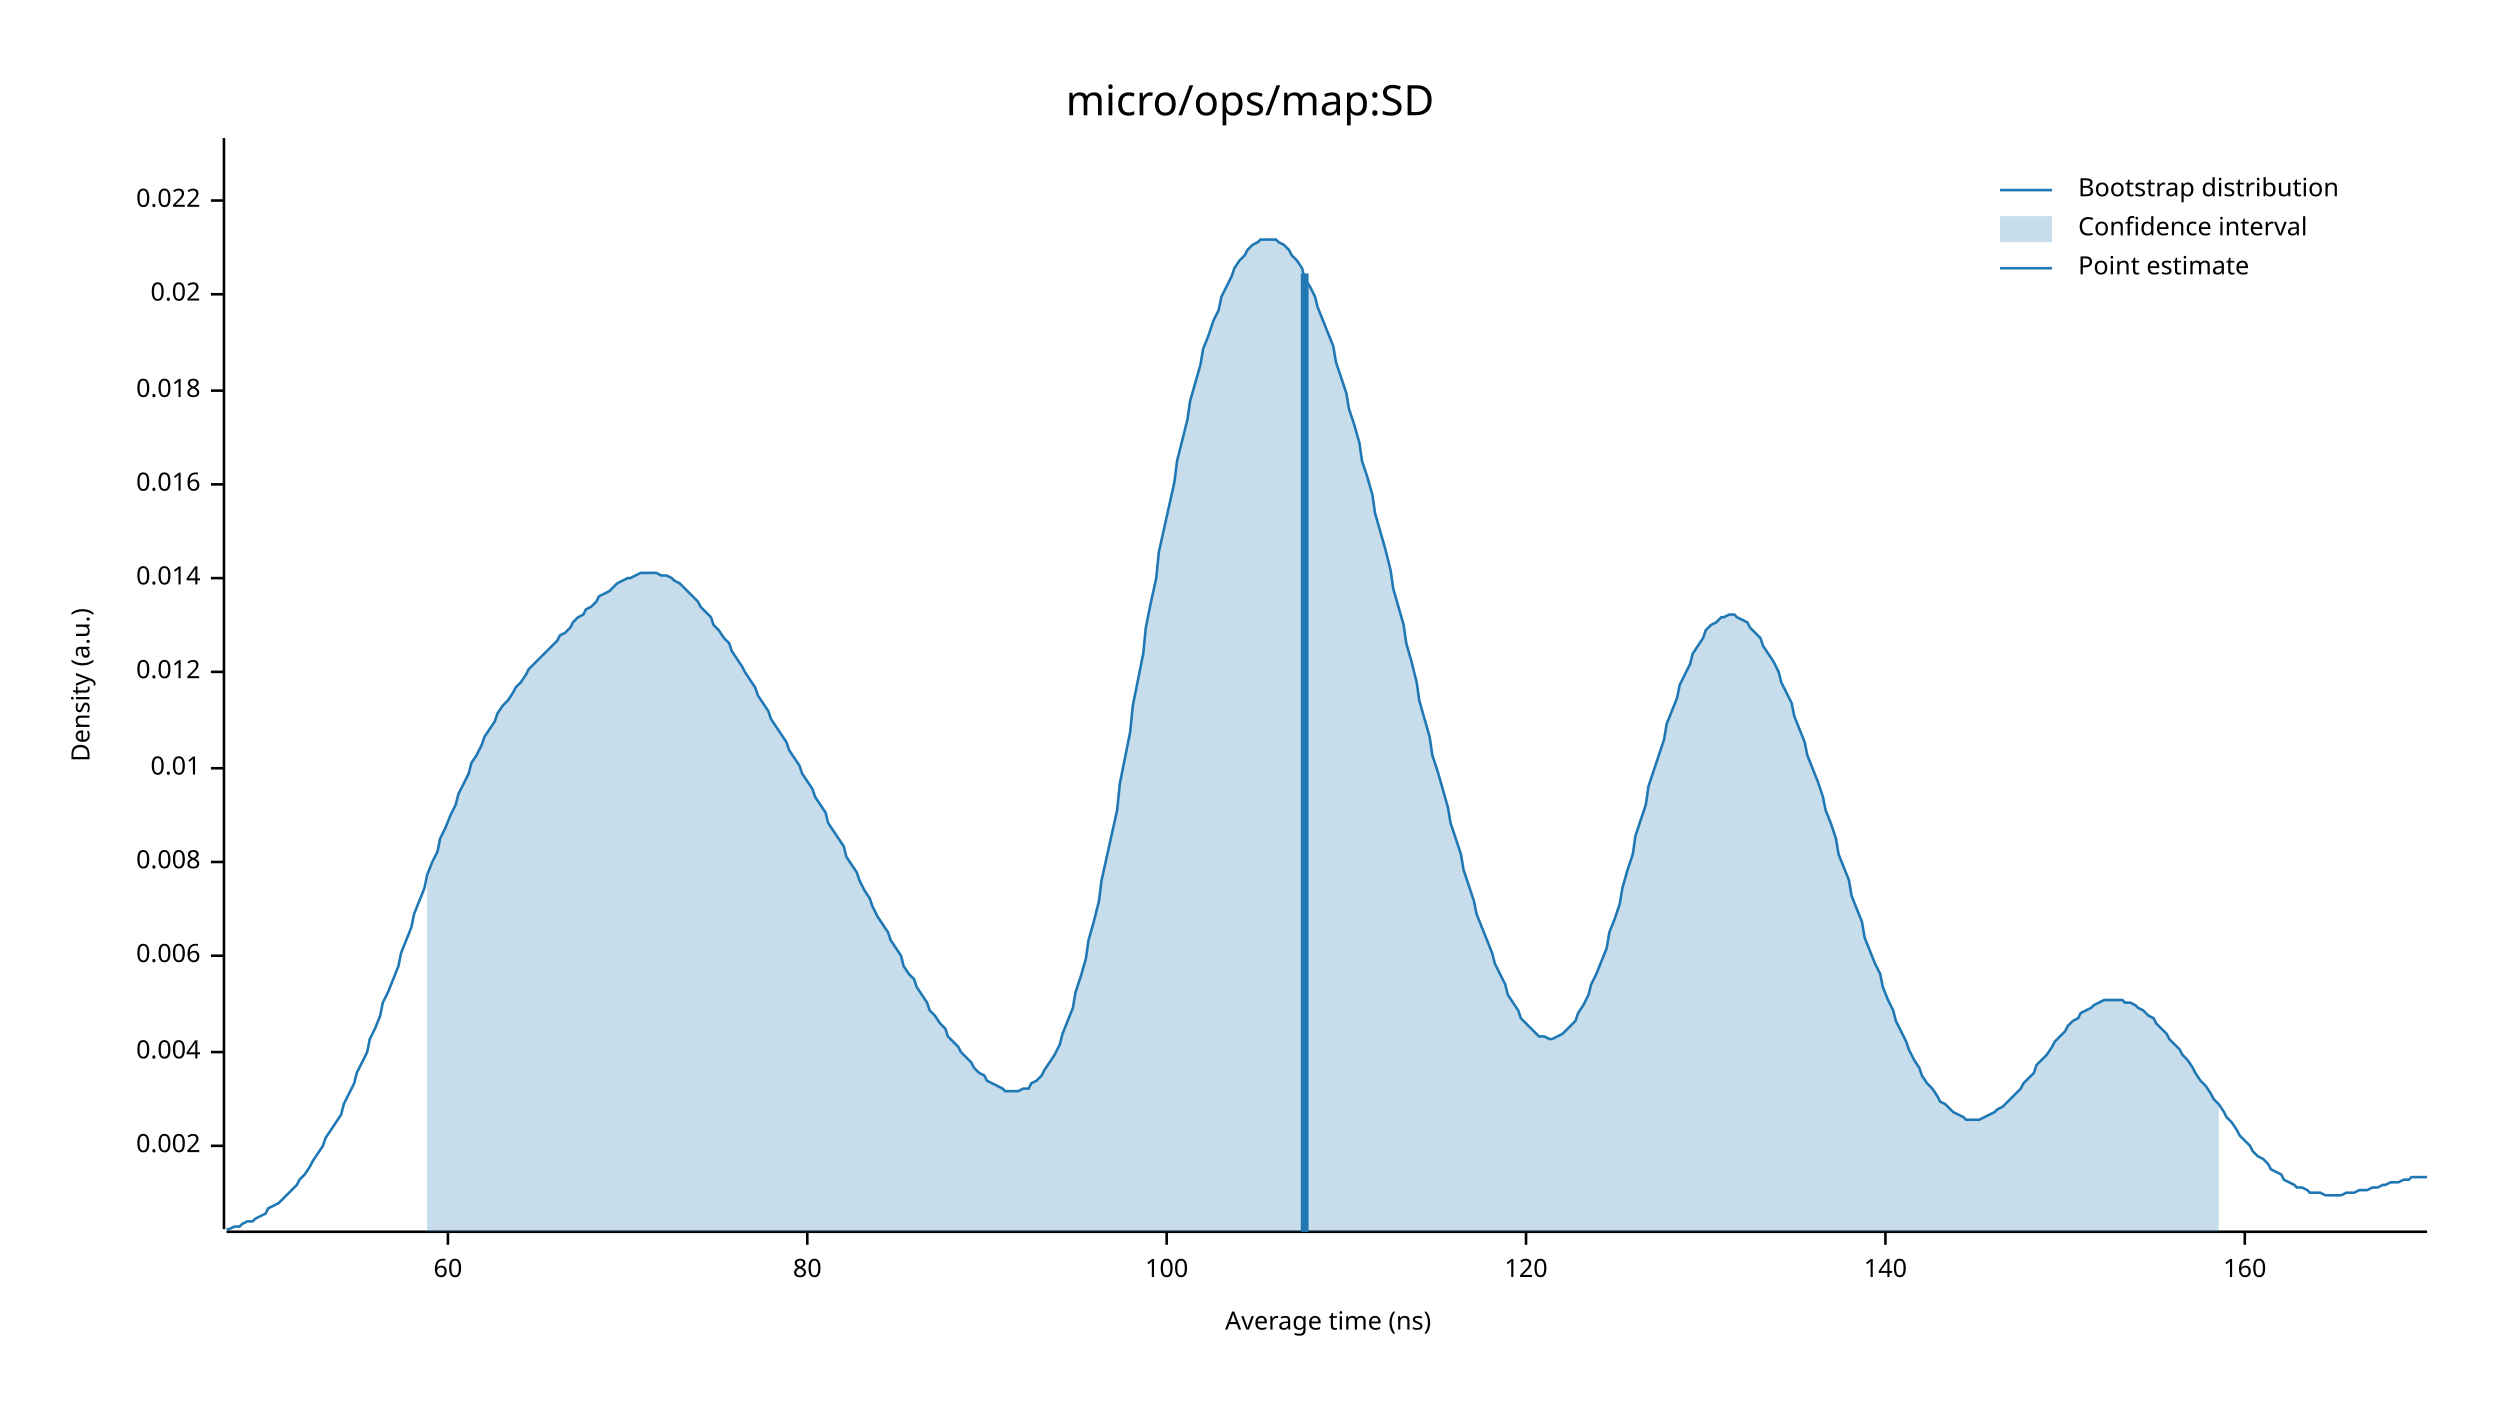
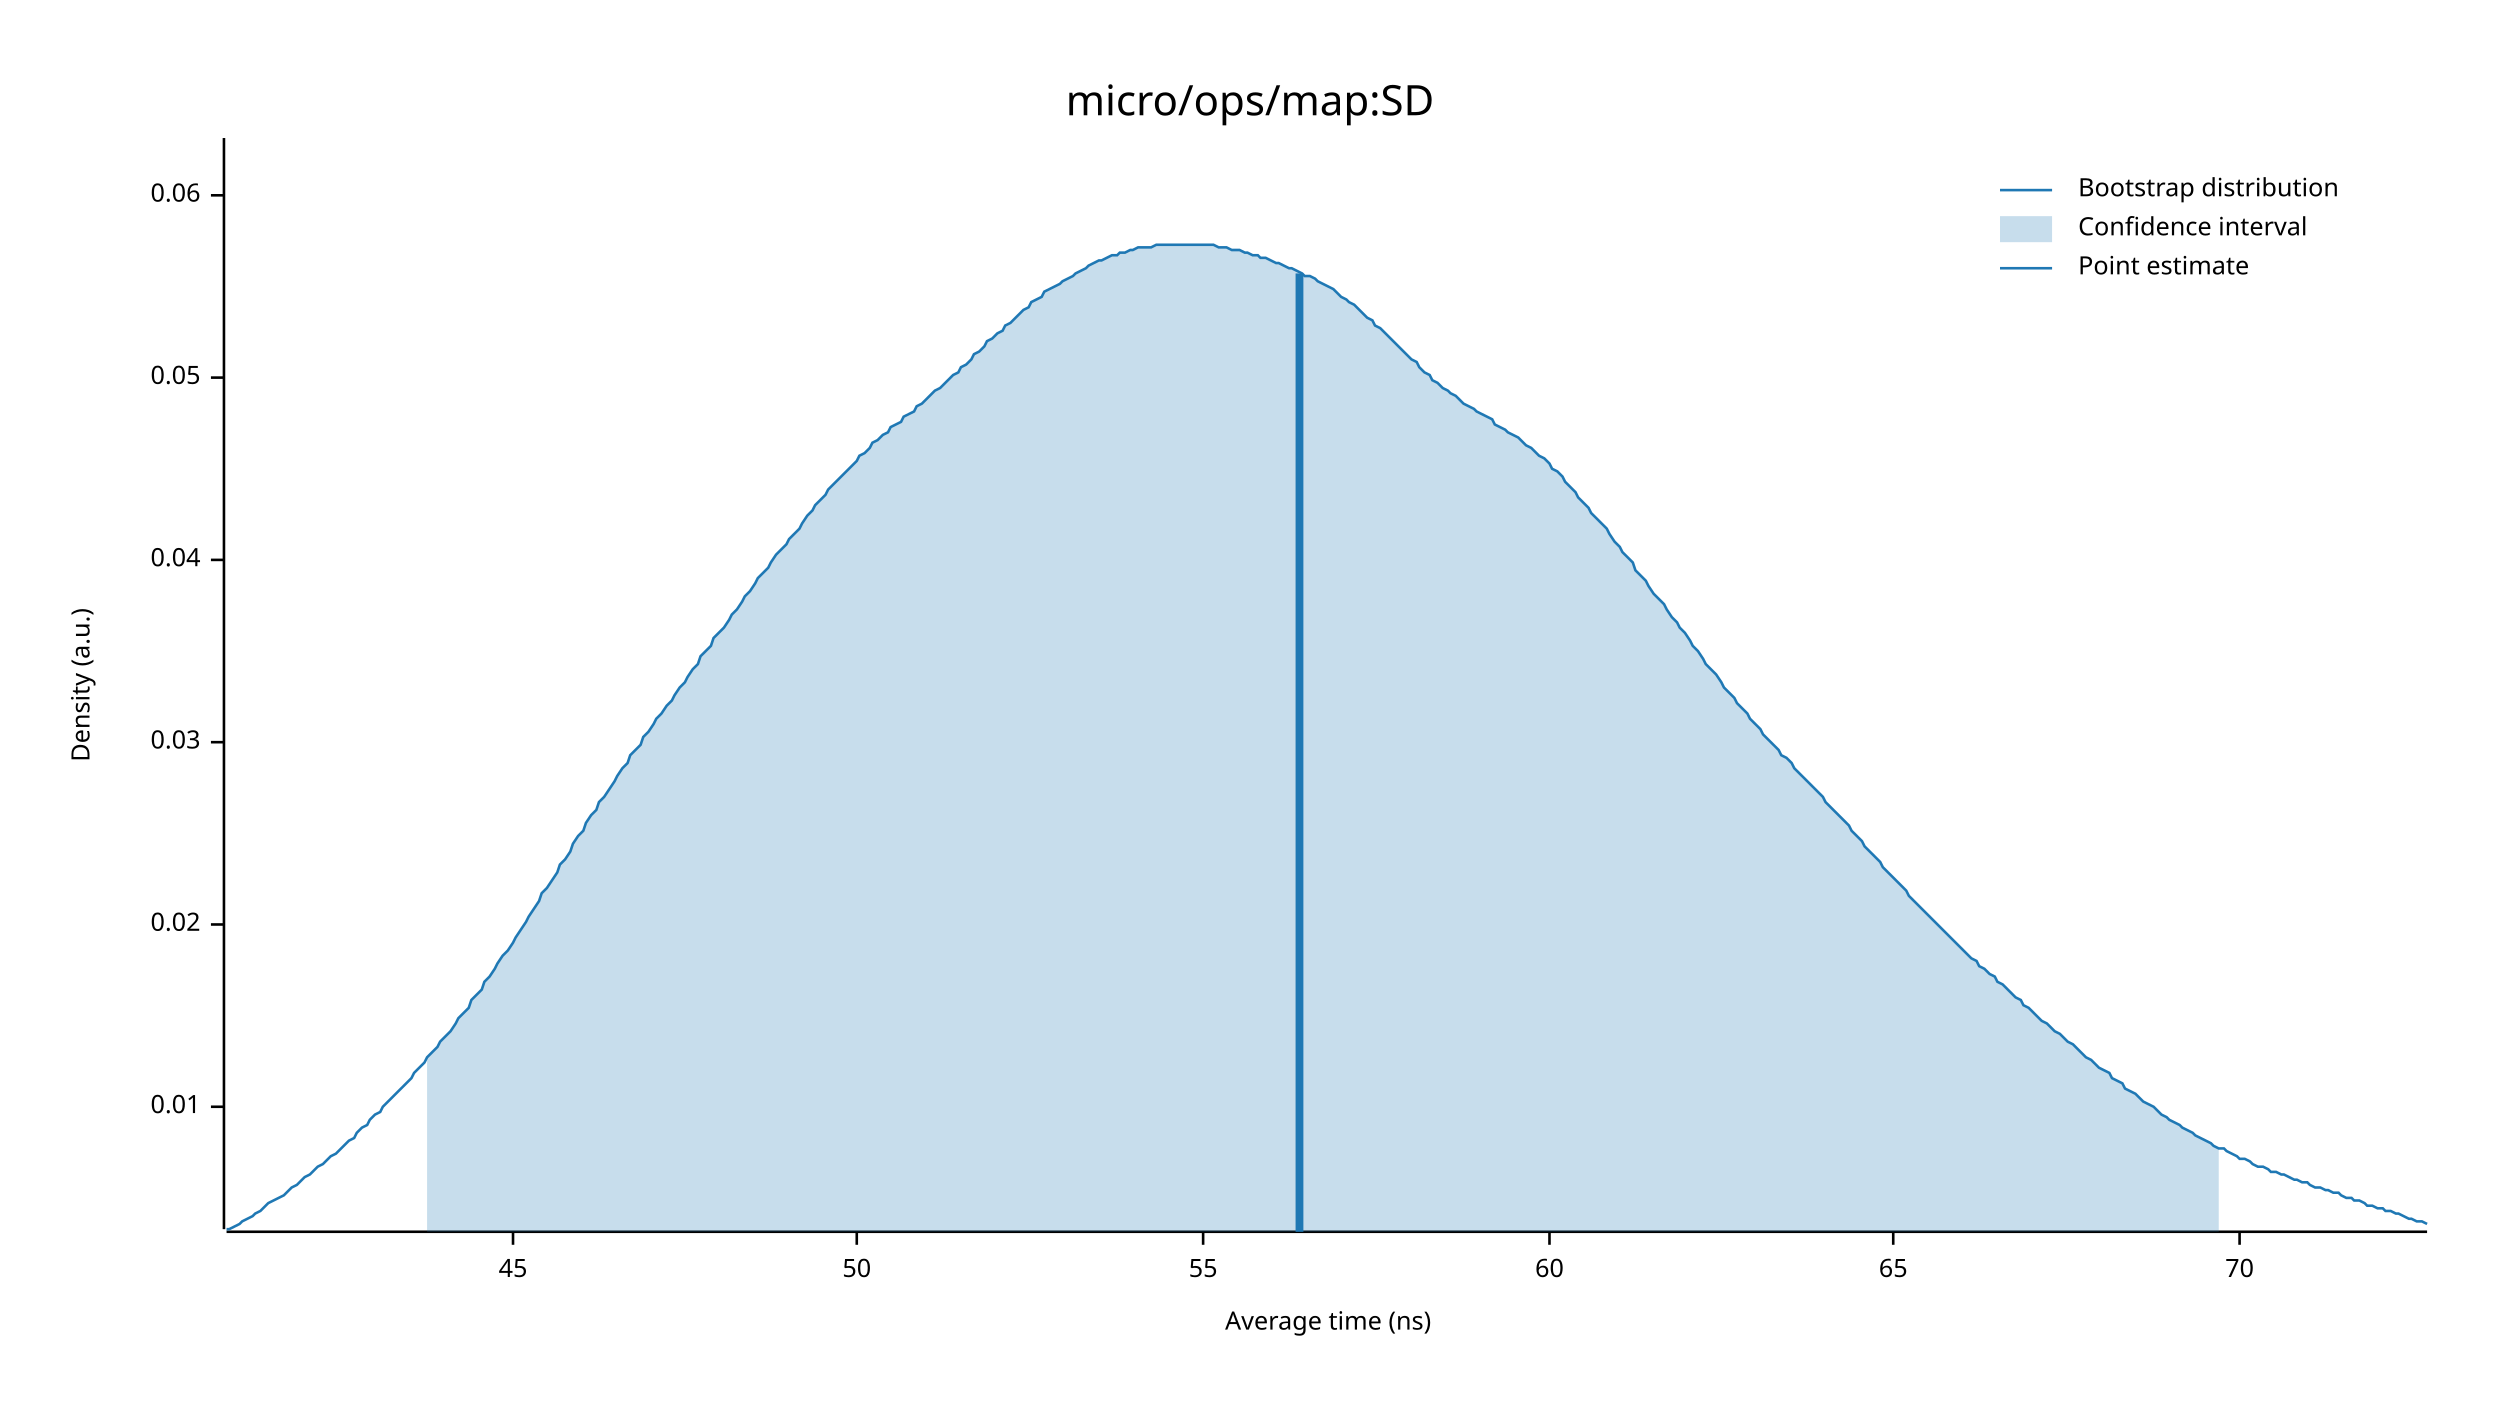
<svg xmlns="http://www.w3.org/2000/svg" width="960" height="540" viewBox="0 0 960 540">
  <text x="480" y="32" dy="0.76em" text-anchor="middle" font-family="sans-serif" font-size="16.129" opacity="1" fill="#000000">
micro/ops/map:SD
</text>
  <text x="27" y="263" dy="0.76em" text-anchor="middle" font-family="sans-serif" font-size="9.677" opacity="1" fill="#000000" transform="rotate(270, 27, 263)">
Density (a.u.)
</text>
  <text x="510" y="513" dy="-0.5ex" text-anchor="middle" font-family="sans-serif" font-size="9.677" opacity="1" fill="#000000">
Average time (ns)
</text>
  <polyline fill="none" opacity="1" stroke="#000000" stroke-width="1" points="86,53 86,472 " />
-   <text x="77" y="440" dy="0.5ex" text-anchor="end" font-family="sans-serif" font-size="9.677" opacity="1" fill="#000000">
- 0.002
- </text>
-   <polyline fill="none" opacity="1" stroke="#000000" stroke-width="1" points="81,440 86,440 " />
-   <text x="77" y="404" dy="0.5ex" text-anchor="end" font-family="sans-serif" font-size="9.677" opacity="1" fill="#000000">
- 0.004
- </text>
-   <polyline fill="none" opacity="1" stroke="#000000" stroke-width="1" points="81,404 86,404 " />
-   <text x="77" y="367" dy="0.5ex" text-anchor="end" font-family="sans-serif" font-size="9.677" opacity="1" fill="#000000">
- 0.006
- </text>
-   <polyline fill="none" opacity="1" stroke="#000000" stroke-width="1" points="81,367 86,367 " />
-   <text x="77" y="331" dy="0.5ex" text-anchor="end" font-family="sans-serif" font-size="9.677" opacity="1" fill="#000000">
- 0.008
- </text>
-   <polyline fill="none" opacity="1" stroke="#000000" stroke-width="1" points="81,331 86,331 " />
-   <text x="77" y="295" dy="0.5ex" text-anchor="end" font-family="sans-serif" font-size="9.677" opacity="1" fill="#000000">
+   <text x="77" y="425" dy="0.5ex" text-anchor="end" font-family="sans-serif" font-size="9.677" opacity="1" fill="#000000">
0.01
</text>
-   <polyline fill="none" opacity="1" stroke="#000000" stroke-width="1" points="81,295 86,295 " />
-   <text x="77" y="258" dy="0.5ex" text-anchor="end" font-family="sans-serif" font-size="9.677" opacity="1" fill="#000000">
- 0.012
- </text>
-   <polyline fill="none" opacity="1" stroke="#000000" stroke-width="1" points="81,258 86,258 " />
-   <text x="77" y="222" dy="0.5ex" text-anchor="end" font-family="sans-serif" font-size="9.677" opacity="1" fill="#000000">
- 0.014
- </text>
-   <polyline fill="none" opacity="1" stroke="#000000" stroke-width="1" points="81,222 86,222 " />
-   <text x="77" y="186" dy="0.5ex" text-anchor="end" font-family="sans-serif" font-size="9.677" opacity="1" fill="#000000">
- 0.016
- </text>
-   <polyline fill="none" opacity="1" stroke="#000000" stroke-width="1" points="81,186 86,186 " />
-   <text x="77" y="150" dy="0.5ex" text-anchor="end" font-family="sans-serif" font-size="9.677" opacity="1" fill="#000000">
- 0.018
- </text>
-   <polyline fill="none" opacity="1" stroke="#000000" stroke-width="1" points="81,150 86,150 " />
-   <text x="77" y="113" dy="0.5ex" text-anchor="end" font-family="sans-serif" font-size="9.677" opacity="1" fill="#000000">
+   <polyline fill="none" opacity="1" stroke="#000000" stroke-width="1" points="81,425 86,425 " />
+   <text x="77" y="355" dy="0.5ex" text-anchor="end" font-family="sans-serif" font-size="9.677" opacity="1" fill="#000000">
0.02
</text>
-   <polyline fill="none" opacity="1" stroke="#000000" stroke-width="1" points="81,113 86,113 " />
-   <text x="77" y="77" dy="0.5ex" text-anchor="end" font-family="sans-serif" font-size="9.677" opacity="1" fill="#000000">
- 0.022
+   <polyline fill="none" opacity="1" stroke="#000000" stroke-width="1" points="81,355 86,355 " />
+   <text x="77" y="285" dy="0.5ex" text-anchor="end" font-family="sans-serif" font-size="9.677" opacity="1" fill="#000000">
+ 0.03
</text>
-   <polyline fill="none" opacity="1" stroke="#000000" stroke-width="1" points="81,77 86,77 " />
+   <polyline fill="none" opacity="1" stroke="#000000" stroke-width="1" points="81,285 86,285 " />
+   <text x="77" y="215" dy="0.5ex" text-anchor="end" font-family="sans-serif" font-size="9.677" opacity="1" fill="#000000">
+ 0.04
+ </text>
+   <polyline fill="none" opacity="1" stroke="#000000" stroke-width="1" points="81,215 86,215 " />
+   <text x="77" y="145" dy="0.5ex" text-anchor="end" font-family="sans-serif" font-size="9.677" opacity="1" fill="#000000">
+ 0.05
+ </text>
+   <polyline fill="none" opacity="1" stroke="#000000" stroke-width="1" points="81,145 86,145 " />
+   <text x="77" y="75" dy="0.5ex" text-anchor="end" font-family="sans-serif" font-size="9.677" opacity="1" fill="#000000">
+ 0.06
+ </text>
+   <polyline fill="none" opacity="1" stroke="#000000" stroke-width="1" points="81,75 86,75 " />
  <polyline fill="none" opacity="1" stroke="#000000" stroke-width="1" points="87,473 932,473 " />
-   <text x="172" y="483" dy="0.76em" text-anchor="middle" font-family="sans-serif" font-size="9.677" opacity="1" fill="#000000">
+   <text x="197" y="483" dy="0.76em" text-anchor="middle" font-family="sans-serif" font-size="9.677" opacity="1" fill="#000000">
+ 45
+ </text>
+   <polyline fill="none" opacity="1" stroke="#000000" stroke-width="1" points="197,473 197,478 " />
+   <text x="329" y="483" dy="0.76em" text-anchor="middle" font-family="sans-serif" font-size="9.677" opacity="1" fill="#000000">
+ 50
+ </text>
+   <polyline fill="none" opacity="1" stroke="#000000" stroke-width="1" points="329,473 329,478 " />
+   <text x="462" y="483" dy="0.76em" text-anchor="middle" font-family="sans-serif" font-size="9.677" opacity="1" fill="#000000">
+ 55
+ </text>
+   <polyline fill="none" opacity="1" stroke="#000000" stroke-width="1" points="462,473 462,478 " />
+   <text x="595" y="483" dy="0.76em" text-anchor="middle" font-family="sans-serif" font-size="9.677" opacity="1" fill="#000000">
60
</text>
-   <polyline fill="none" opacity="1" stroke="#000000" stroke-width="1" points="172,473 172,478 " />
-   <text x="310" y="483" dy="0.76em" text-anchor="middle" font-family="sans-serif" font-size="9.677" opacity="1" fill="#000000">
- 80
+   <polyline fill="none" opacity="1" stroke="#000000" stroke-width="1" points="595,473 595,478 " />
+   <text x="727" y="483" dy="0.76em" text-anchor="middle" font-family="sans-serif" font-size="9.677" opacity="1" fill="#000000">
+ 65
</text>
-   <polyline fill="none" opacity="1" stroke="#000000" stroke-width="1" points="310,473 310,478 " />
-   <text x="448" y="483" dy="0.76em" text-anchor="middle" font-family="sans-serif" font-size="9.677" opacity="1" fill="#000000">
- 100
+   <polyline fill="none" opacity="1" stroke="#000000" stroke-width="1" points="727,473 727,478 " />
+   <text x="860" y="483" dy="0.76em" text-anchor="middle" font-family="sans-serif" font-size="9.677" opacity="1" fill="#000000">
+ 70
</text>
-   <polyline fill="none" opacity="1" stroke="#000000" stroke-width="1" points="448,473 448,478 " />
-   <text x="586" y="483" dy="0.76em" text-anchor="middle" font-family="sans-serif" font-size="9.677" opacity="1" fill="#000000">
- 120
- </text>
-   <polyline fill="none" opacity="1" stroke="#000000" stroke-width="1" points="586,473 586,478 " />
-   <text x="724" y="483" dy="0.76em" text-anchor="middle" font-family="sans-serif" font-size="9.677" opacity="1" fill="#000000">
- 140
- </text>
-   <polyline fill="none" opacity="1" stroke="#000000" stroke-width="1" points="724,473 724,478 " />
-   <text x="862" y="483" dy="0.76em" text-anchor="middle" font-family="sans-serif" font-size="9.677" opacity="1" fill="#000000">
- 160
- </text>
-   <polyline fill="none" opacity="1" stroke="#000000" stroke-width="1" points="862,473 862,478 " />
-   <polyline fill="none" opacity="1" stroke="#1F78B4" stroke-width="1" points="87,472 88,472 90,471 92,471 93,470 95,469 97,469 98,468 100,467 102,466 103,464 105,463 107,462 109,460 110,459 112,457 114,455 115,453 117,451 119,448 120,446 122,443 124,440 125,437 127,434 129,431 131,428 132,424 134,420 136,416 137,412 139,408 141,404 142,399 144,395 146,390 147,385 149,381 151,376 153,371 154,366 156,361 158,356 159,351 161,346 163,341 164,336 166,331 168,327 169,322 171,318 173,313 175,309 176,305 178,301 180,297 181,293 183,290 185,286 186,283 188,280 190,277 191,274 193,271 195,269 197,266 198,264 200,262 202,259 203,257 205,255 207,253 208,252 210,250 212,248 214,246 215,244 217,243 219,241 220,239 222,237 224,236 225,234 227,233 229,231 230,229 232,228 234,227 236,225 237,224 239,223 241,222 242,222 244,221 246,220 247,220 249,220 251,220 252,220 254,221 256,221 258,222 259,223 261,224 263,226 264,227 266,229 268,231 269,233 271,235 273,237 274,240 276,242 278,245 280,247 281,250 283,253 285,256 286,258 288,261 290,264 291,267 293,270 295,273 296,276 298,279 300,282 302,285 303,288 305,291 307,294 308,297 310,300 312,303 313,306 315,309 317,312 318,316 320,319 322,322 324,325 325,329 327,332 329,335 330,338 332,342 334,345 335,348 337,352 339,355 341,358 342,361 344,364 346,367 347,371 349,374 351,376 352,379 354,382 356,385 357,388 359,390 361,393 363,395 364,398 366,400 368,402 369,404 371,406 373,408 374,410 376,412 378,413 379,415 381,416 383,417 385,418 386,419 388,419 390,419 391,419 393,418 395,418 396,416 398,415 400,413 401,411 403,408 405,405 407,401 408,397 410,392 412,387 413,381 415,375 417,368 418,361 420,354 422,346 423,338 425,329 427,320 429,311 430,301 432,291 434,281 435,271 437,261 439,251 440,241 442,231 444,222 445,212 447,203 449,194 451,185 452,177 454,169 456,161 457,154 459,147 461,140 462,134 464,129 466,123 468,119 469,114 471,110 473,106 474,103 476,100 478,98 479,96 481,94 483,93 484,92 486,92 488,92 490,92 491,93 493,94 495,96 496,98 498,100 500,103 501,107 503,110 505,114 506,118 508,123 510,128 512,133 513,139 515,145 517,151 518,157 520,163 522,170 523,177 525,183 527,190 528,197 530,204 532,211 534,219 535,226 537,233 539,240 540,247 542,254 544,262 545,269 547,276 549,283 550,290 552,296 554,303 556,310 557,316 559,322 561,328 562,334 564,340 566,346 567,351 569,356 571,361 573,366 574,370 576,374 578,378 579,382 581,385 583,388 584,391 586,393 588,395 589,396 591,398 593,398 595,399 596,399 598,398 600,397 601,396 603,394 605,392 606,389 608,386 610,382 611,378 613,374 615,369 617,364 618,358 620,353 622,347 623,341 625,334 627,328 628,321 630,315 632,309 633,302 635,296 637,290 639,284 640,278 642,273 644,268 645,263 647,259 649,255 650,251 652,248 654,245 655,242 657,240 659,239 661,237 662,237 664,236 666,236 667,237 669,238 671,239 672,241 674,243 676,245 677,248 679,251 681,254 683,258 684,262 686,266 688,270 689,275 691,280 693,285 694,290 696,295 698,300 700,306 701,311 703,316 705,322 706,328 708,333 710,338 711,344 713,349 715,354 716,360 718,365 720,370 722,374 723,379 725,384 727,388 728,392 730,396 732,400 733,403 735,407 737,410 738,413 740,416 742,418 744,421 745,423 747,424 749,426 750,427 752,428 754,429 755,430 757,430 759,430 760,430 762,429 764,428 766,427 767,426 769,425 771,423 772,422 774,420 776,418 777,416 779,414 781,412 782,409 784,407 786,405 788,402 789,400 791,398 793,396 794,394 796,392 798,391 799,389 801,388 803,387 804,386 806,385 808,384 810,384 811,384 813,384 815,384 816,385 818,385 820,386 821,387 823,388 825,390 827,391 828,393 830,395 832,397 833,399 835,401 837,403 838,405 840,407 842,410 843,412 845,415 847,417 849,420 850,422 852,424 854,427 855,429 857,431 859,434 860,436 862,438 864,440 865,442 867,444 869,445 871,447 872,449 874,450 876,451 877,453 879,454 881,455 882,456 884,456 886,457 887,458 889,458 891,458 893,459 894,459 896,459 898,459 899,459 901,458 903,458 904,458 906,457 908,457 909,457 911,456 913,456 915,455 916,455 918,454 920,454 921,454 923,453 925,453 926,452 928,452 930,452 932,452 " />
-   <polygon opacity="0.25" fill="#1F78B4" points="164,336 166,331 168,327 169,322 171,318 173,313 175,309 176,305 178,301 180,297 181,293 183,290 185,286 186,283 188,280 190,277 191,274 193,271 195,269 197,266 198,264 200,262 202,259 203,257 205,255 207,253 208,252 210,250 212,248 214,246 215,244 217,243 219,241 220,239 222,237 224,236 225,234 227,233 229,231 230,229 232,228 234,227 236,225 237,224 239,223 241,222 242,222 244,221 246,220 247,220 249,220 251,220 252,220 254,221 256,221 258,222 259,223 261,224 263,226 264,227 266,229 268,231 269,233 271,235 273,237 274,240 276,242 278,245 280,247 281,250 283,253 285,256 286,258 288,261 290,264 291,267 293,270 295,273 296,276 298,279 300,282 302,285 303,288 305,291 307,294 308,297 310,300 312,303 313,306 315,309 317,312 318,316 320,319 322,322 324,325 325,329 327,332 329,335 330,338 332,342 334,345 335,348 337,352 339,355 341,358 342,361 344,364 346,367 347,371 349,374 351,376 352,379 354,382 356,385 357,388 359,390 361,393 363,395 364,398 366,400 368,402 369,404 371,406 373,408 374,410 376,412 378,413 379,415 381,416 383,417 385,418 386,419 388,419 390,419 391,419 393,418 395,418 396,416 398,415 400,413 401,411 403,408 405,405 407,401 408,397 410,392 412,387 413,381 415,375 417,368 418,361 420,354 422,346 423,338 425,329 427,320 429,311 430,301 432,291 434,281 435,271 437,261 439,251 440,241 442,231 444,222 445,212 447,203 449,194 451,185 452,177 454,169 456,161 457,154 459,147 461,140 462,134 464,129 466,123 468,119 469,114 471,110 473,106 474,103 476,100 478,98 479,96 481,94 483,93 484,92 486,92 488,92 490,92 491,93 493,94 495,96 496,98 498,100 500,103 501,107 503,110 505,114 506,118 508,123 510,128 512,133 513,139 515,145 517,151 518,157 520,163 522,170 523,177 525,183 527,190 528,197 530,204 532,211 534,219 535,226 537,233 539,240 540,247 542,254 544,262 545,269 547,276 549,283 550,290 552,296 554,303 556,310 557,316 559,322 561,328 562,334 564,340 566,346 567,351 569,356 571,361 573,366 574,370 576,374 578,378 579,382 581,385 583,388 584,391 586,393 588,395 589,396 591,398 593,398 595,399 596,399 598,398 600,397 601,396 603,394 605,392 606,389 608,386 610,382 611,378 613,374 615,369 617,364 618,358 620,353 622,347 623,341 625,334 627,328 628,321 630,315 632,309 633,302 635,296 637,290 639,284 640,278 642,273 644,268 645,263 647,259 649,255 650,251 652,248 654,245 655,242 657,240 659,239 661,237 662,237 664,236 666,236 667,237 669,238 671,239 672,241 674,243 676,245 677,248 679,251 681,254 683,258 684,262 686,266 688,270 689,275 691,280 693,285 694,290 696,295 698,300 700,306 701,311 703,316 705,322 706,328 708,333 710,338 711,344 713,349 715,354 716,360 718,365 720,370 722,374 723,379 725,384 727,388 728,392 730,396 732,400 733,403 735,407 737,410 738,413 740,416 742,418 744,421 745,423 747,424 749,426 750,427 752,428 754,429 755,430 757,430 759,430 760,430 762,429 764,428 766,427 767,426 769,425 771,423 772,422 774,420 776,418 777,416 779,414 781,412 782,409 784,407 786,405 788,402 789,400 791,398 793,396 794,394 796,392 798,391 799,389 801,388 803,387 804,386 806,385 808,384 810,384 811,384 813,384 815,384 816,385 818,385 820,386 821,387 823,388 825,390 827,391 828,393 830,395 832,397 833,399 835,401 837,403 838,405 840,407 842,410 843,412 845,415 847,417 849,420 850,422 852,424 852,473 164,473 " />
-   <polyline fill="none" opacity="1" stroke="#1F78B4" stroke-width="3" points="501,473 501,105 " />
+   <polyline fill="none" opacity="1" stroke="#000000" stroke-width="1" points="860,473 860,478 " />
+   <polyline fill="none" opacity="1" stroke="#1F78B4" stroke-width="1" points="87,472 88,472 90,471 92,470 93,469 95,468 97,467 98,466 100,465 102,463 103,462 105,461 107,460 109,459 110,458 112,456 114,455 115,454 117,452 119,451 120,450 122,448 124,447 125,446 127,444 129,443 131,441 132,440 134,438 136,437 137,435 139,433 141,432 142,430 144,428 146,427 147,425 149,423 151,421 153,419 154,418 156,416 158,414 159,412 161,410 163,408 164,406 166,404 168,402 169,400 171,398 173,396 175,393 176,391 178,389 180,387 181,384 183,382 185,380 186,377 188,375 190,372 191,370 193,367 195,365 197,362 198,360 200,357 202,354 203,352 205,349 207,346 208,343 210,341 212,338 214,335 215,332 217,330 219,327 220,324 222,321 224,319 225,316 227,313 229,311 230,308 232,306 234,303 236,300 237,298 239,295 241,293 242,290 244,288 246,286 247,283 249,281 251,278 252,276 254,274 256,271 258,269 259,267 261,264 263,262 264,260 266,257 268,255 269,252 271,250 273,248 274,245 276,243 278,241 280,238 281,236 283,234 285,231 286,229 288,227 290,224 291,222 293,220 295,218 296,216 298,213 300,211 302,209 303,207 305,205 307,203 308,201 310,198 312,196 313,194 315,192 317,190 318,188 320,186 322,184 324,182 325,181 327,179 329,177 330,175 332,174 334,172 335,170 337,169 339,167 341,166 342,164 344,163 346,162 347,160 349,159 351,158 352,156 354,155 356,153 357,152 359,150 361,149 363,147 364,146 366,144 368,143 369,141 371,140 373,138 374,136 376,135 378,133 379,131 381,130 383,128 385,127 386,125 388,124 390,122 391,121 393,119 395,118 396,116 398,115 400,114 401,112 403,111 405,110 407,109 408,108 410,107 412,106 413,105 415,104 417,103 418,102 420,101 422,100 423,100 425,99 427,98 429,98 430,97 432,97 434,96 435,96 437,95 439,95 440,95 442,95 444,94 445,94 447,94 449,94 451,94 452,94 454,94 456,94 457,94 459,94 461,94 462,94 464,94 466,94 468,95 469,95 471,95 473,96 474,96 476,96 478,97 479,97 481,98 483,98 484,99 486,99 488,100 490,101 491,101 493,102 495,103 496,103 498,104 500,105 501,106 503,106 505,107 506,108 508,109 510,110 512,111 513,112 515,114 517,115 518,116 520,117 522,119 523,120 525,122 527,123 528,125 530,126 532,128 534,130 535,131 537,133 539,135 540,136 542,138 544,139 545,141 547,143 549,144 550,146 552,147 554,149 556,150 557,151 559,152 561,154 562,155 564,156 566,157 567,158 569,159 571,160 573,161 574,163 576,164 578,165 579,166 581,167 583,168 584,169 586,171 588,172 589,173 591,175 593,176 595,178 596,180 598,181 600,183 601,185 603,187 605,189 606,191 608,193 610,195 611,197 613,199 615,201 617,203 618,205 620,208 622,210 623,212 625,214 627,216 628,219 630,221 632,223 633,225 635,228 637,230 639,232 640,234 642,237 644,239 645,241 647,243 649,246 650,248 652,250 654,253 655,255 657,257 659,259 661,262 662,264 664,266 666,268 667,270 669,272 671,274 672,276 674,278 676,280 677,282 679,284 681,286 683,288 684,290 686,291 688,293 689,295 691,297 693,299 694,300 696,302 698,304 700,306 701,308 703,310 705,312 706,313 708,315 710,317 711,319 713,321 715,323 716,325 718,327 720,329 722,331 723,333 725,335 727,337 728,338 730,340 732,342 733,344 735,346 737,348 738,349 740,351 742,353 744,355 745,356 747,358 749,360 750,361 752,363 754,365 755,366 757,368 759,369 760,371 762,372 764,374 766,375 767,377 769,378 771,380 772,381 774,383 776,384 777,386 779,387 781,389 782,390 784,392 786,393 788,395 789,396 791,397 793,399 794,400 796,401 798,403 799,404 801,406 803,407 804,408 806,410 808,411 810,412 811,414 813,415 815,416 816,418 818,419 820,420 821,421 823,423 825,424 827,425 828,426 830,428 832,429 833,430 835,431 837,432 838,433 840,434 842,435 843,436 845,437 847,438 849,439 850,440 852,441 854,441 855,442 857,443 859,444 860,445 862,445 864,446 865,447 867,448 869,448 871,449 872,450 874,450 876,451 877,451 879,452 881,453 882,453 884,454 886,454 887,455 889,456 891,456 893,457 894,457 896,458 898,458 899,459 901,460 903,460 904,461 906,461 908,462 909,463 911,463 913,464 915,464 916,465 918,465 920,466 921,466 923,467 925,468 926,468 928,469 930,469 932,470 " />
+   <polygon opacity="0.25" fill="#1F78B4" points="164,406 166,404 168,402 169,400 171,398 173,396 175,393 176,391 178,389 180,387 181,384 183,382 185,380 186,377 188,375 190,372 191,370 193,367 195,365 197,362 198,360 200,357 202,354 203,352 205,349 207,346 208,343 210,341 212,338 214,335 215,332 217,330 219,327 220,324 222,321 224,319 225,316 227,313 229,311 230,308 232,306 234,303 236,300 237,298 239,295 241,293 242,290 244,288 246,286 247,283 249,281 251,278 252,276 254,274 256,271 258,269 259,267 261,264 263,262 264,260 266,257 268,255 269,252 271,250 273,248 274,245 276,243 278,241 280,238 281,236 283,234 285,231 286,229 288,227 290,224 291,222 293,220 295,218 296,216 298,213 300,211 302,209 303,207 305,205 307,203 308,201 310,198 312,196 313,194 315,192 317,190 318,188 320,186 322,184 324,182 325,181 327,179 329,177 330,175 332,174 334,172 335,170 337,169 339,167 341,166 342,164 344,163 346,162 347,160 349,159 351,158 352,156 354,155 356,153 357,152 359,150 361,149 363,147 364,146 366,144 368,143 369,141 371,140 373,138 374,136 376,135 378,133 379,131 381,130 383,128 385,127 386,125 388,124 390,122 391,121 393,119 395,118 396,116 398,115 400,114 401,112 403,111 405,110 407,109 408,108 410,107 412,106 413,105 415,104 417,103 418,102 420,101 422,100 423,100 425,99 427,98 429,98 430,97 432,97 434,96 435,96 437,95 439,95 440,95 442,95 444,94 445,94 447,94 449,94 451,94 452,94 454,94 456,94 457,94 459,94 461,94 462,94 464,94 466,94 468,95 469,95 471,95 473,96 474,96 476,96 478,97 479,97 481,98 483,98 484,99 486,99 488,100 490,101 491,101 493,102 495,103 496,103 498,104 500,105 501,106 503,106 505,107 506,108 508,109 510,110 512,111 513,112 515,114 517,115 518,116 520,117 522,119 523,120 525,122 527,123 528,125 530,126 532,128 534,130 535,131 537,133 539,135 540,136 542,138 544,139 545,141 547,143 549,144 550,146 552,147 554,149 556,150 557,151 559,152 561,154 562,155 564,156 566,157 567,158 569,159 571,160 573,161 574,163 576,164 578,165 579,166 581,167 583,168 584,169 586,171 588,172 589,173 591,175 593,176 595,178 596,180 598,181 600,183 601,185 603,187 605,189 606,191 608,193 610,195 611,197 613,199 615,201 617,203 618,205 620,208 622,210 623,212 625,214 627,216 628,219 630,221 632,223 633,225 635,228 637,230 639,232 640,234 642,237 644,239 645,241 647,243 649,246 650,248 652,250 654,253 655,255 657,257 659,259 661,262 662,264 664,266 666,268 667,270 669,272 671,274 672,276 674,278 676,280 677,282 679,284 681,286 683,288 684,290 686,291 688,293 689,295 691,297 693,299 694,300 696,302 698,304 700,306 701,308 703,310 705,312 706,313 708,315 710,317 711,319 713,321 715,323 716,325 718,327 720,329 722,331 723,333 725,335 727,337 728,338 730,340 732,342 733,344 735,346 737,348 738,349 740,351 742,353 744,355 745,356 747,358 749,360 750,361 752,363 754,365 755,366 757,368 759,369 760,371 762,372 764,374 766,375 767,377 769,378 771,380 772,381 774,383 776,384 777,386 779,387 781,389 782,390 784,392 786,393 788,395 789,396 791,397 793,399 794,400 796,401 798,403 799,404 801,406 803,407 804,408 806,410 808,411 810,412 811,414 813,415 815,416 816,418 818,419 820,420 821,421 823,423 825,424 827,425 828,426 830,428 832,429 833,430 835,431 837,432 838,433 840,434 842,435 843,436 845,437 847,438 849,439 850,440 852,441 852,473 164,473 " />
+   <polyline fill="none" opacity="1" stroke="#1F78B4" stroke-width="3" points="499,473 499,105 " />
  <text x="798" y="68" dy="0.76em" text-anchor="start" font-family="sans-serif" font-size="9.677" opacity="1" fill="#000000">
Bootstrap distribution
</text>
  <text x="798" y="83" dy="0.76em" text-anchor="start" font-family="sans-serif" font-size="9.677" opacity="1" fill="#000000">
Confidence interval
</text>
  <text x="798" y="98" dy="0.76em" text-anchor="start" font-family="sans-serif" font-size="9.677" opacity="1" fill="#000000">
Point estimate
</text>
  <polyline fill="none" opacity="1" stroke="#1F78B4" stroke-width="1" points="768,73 788,73 " />
  <rect x="768" y="83" width="20" height="10" opacity="0.25" fill="#1F78B4" stroke="none" />
  <polyline fill="none" opacity="1" stroke="#1F78B4" stroke-width="1" points="768,103 788,103 " />
</svg>
